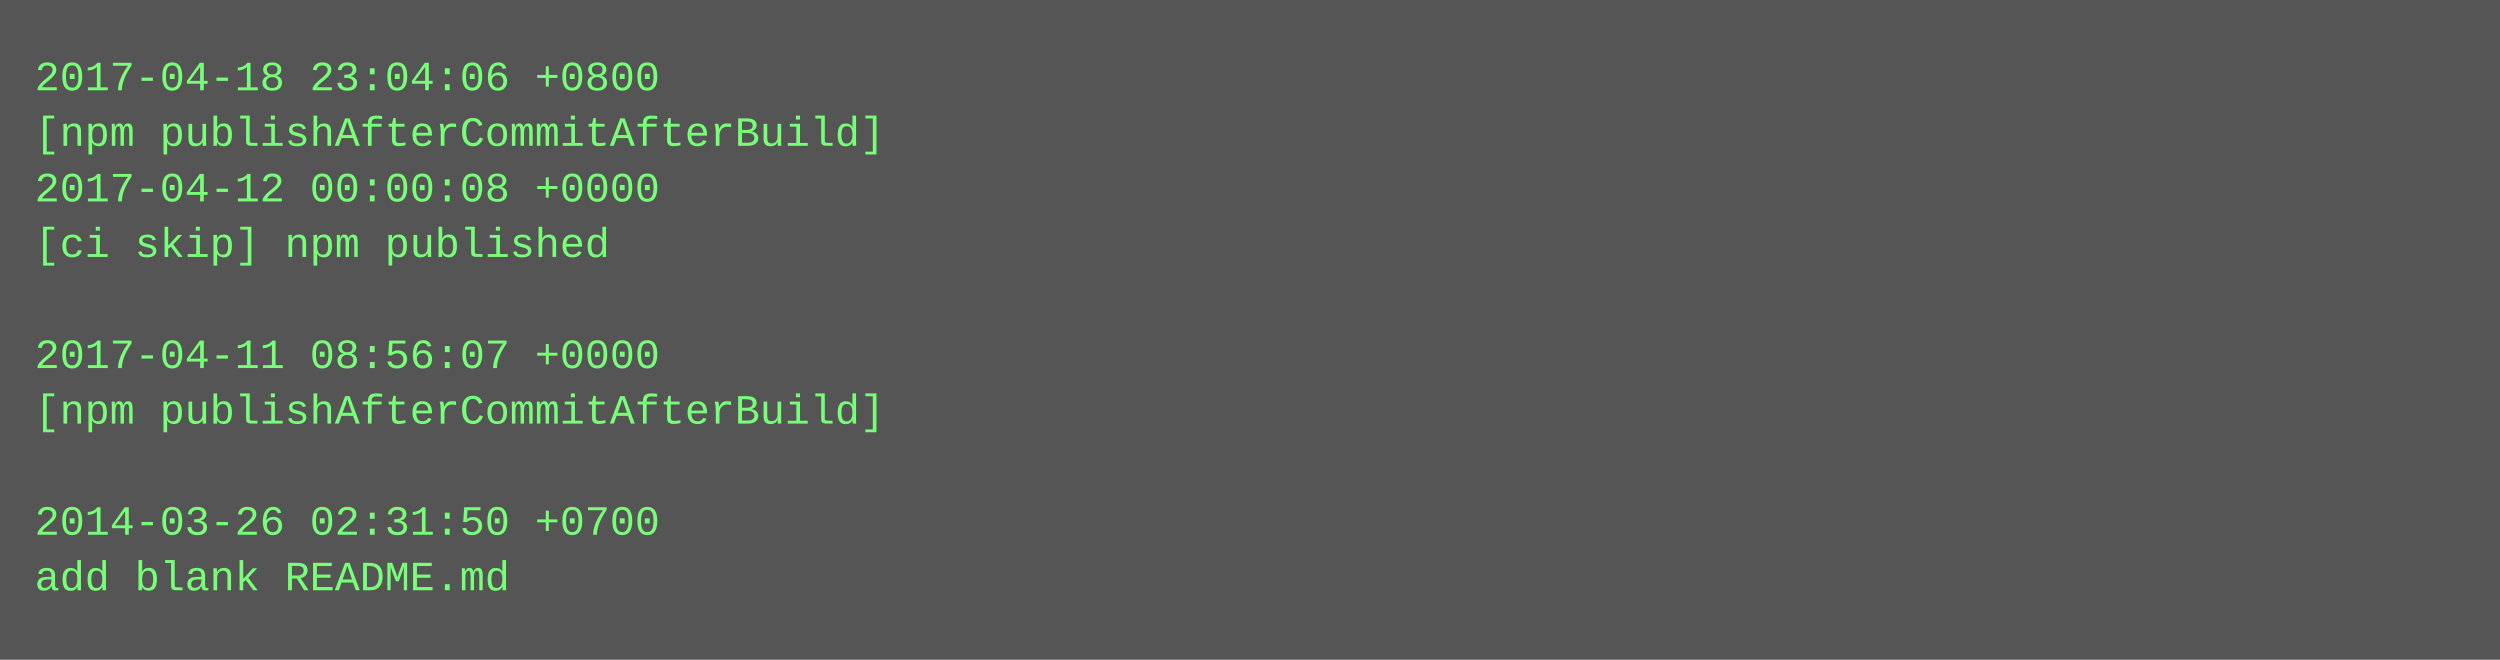
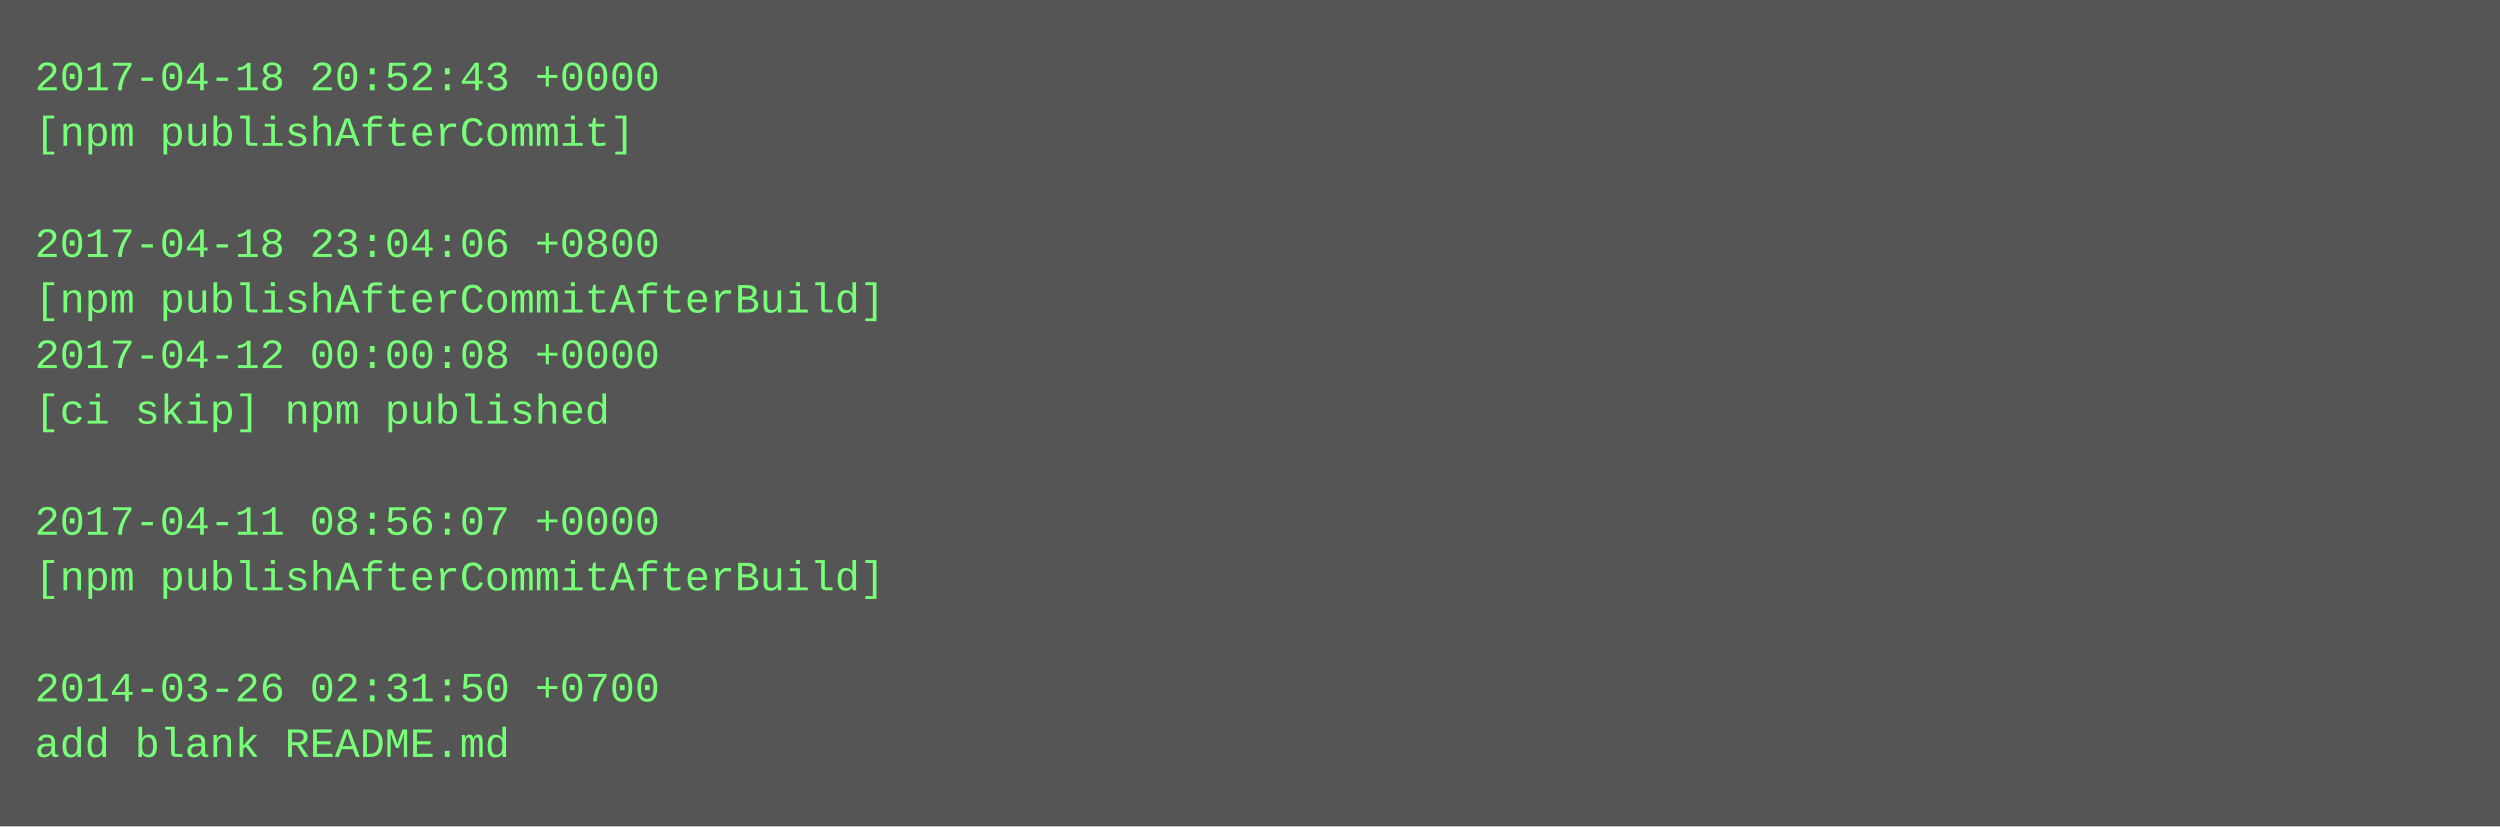
- <svg xmlns="http://www.w3.org/2000/svg" height="190" width="720">
-   <rect height="190" fill="#555" width="720" />
+ <svg xmlns="http://www.w3.org/2000/svg" height="238" width="720">
+   <rect height="238" fill="#555" width="720" />
  <text fill="#7f7" font-family="Courier New" font-size="12" xml:space="preserve">
-     <tspan x="10" y="26">2017-04-18 23:04:06 +0800</tspan>
-     <tspan x="10" y="42">[npm publishAfterCommitAfterBuild]</tspan>
-     <tspan x="10" y="58">2017-04-12 00:00:08 +0000</tspan>
-     <tspan x="10" y="74">[ci skip] npm published</tspan>
-     <tspan x="10" y="90" />
-     <tspan x="10" y="106">2017-04-11 08:56:07 +0000</tspan>
-     <tspan x="10" y="122">[npm publishAfterCommitAfterBuild]</tspan>
+     <tspan x="10" y="26">2017-04-18 20:52:43 +0000</tspan>
+     <tspan x="10" y="42">[npm publishAfterCommit]</tspan>
+     <tspan x="10" y="58" />
+     <tspan x="10" y="74">2017-04-18 23:04:06 +0800</tspan>
+     <tspan x="10" y="90">[npm publishAfterCommitAfterBuild]</tspan>
+     <tspan x="10" y="106">2017-04-12 00:00:08 +0000</tspan>
+     <tspan x="10" y="122">[ci skip] npm published</tspan>
    <tspan x="10" y="138" />
-     <tspan x="10" y="154">2014-03-26 02:31:50 +0700</tspan>
-     <tspan x="10" y="170">add blank README.md</tspan>
+     <tspan x="10" y="154">2017-04-11 08:56:07 +0000</tspan>
+     <tspan x="10" y="170">[npm publishAfterCommitAfterBuild]</tspan>
+     <tspan x="10" y="186" />
+     <tspan x="10" y="202">2014-03-26 02:31:50 +0700</tspan>
+     <tspan x="10" y="218">add blank README.md</tspan>
  </text>
</svg>
